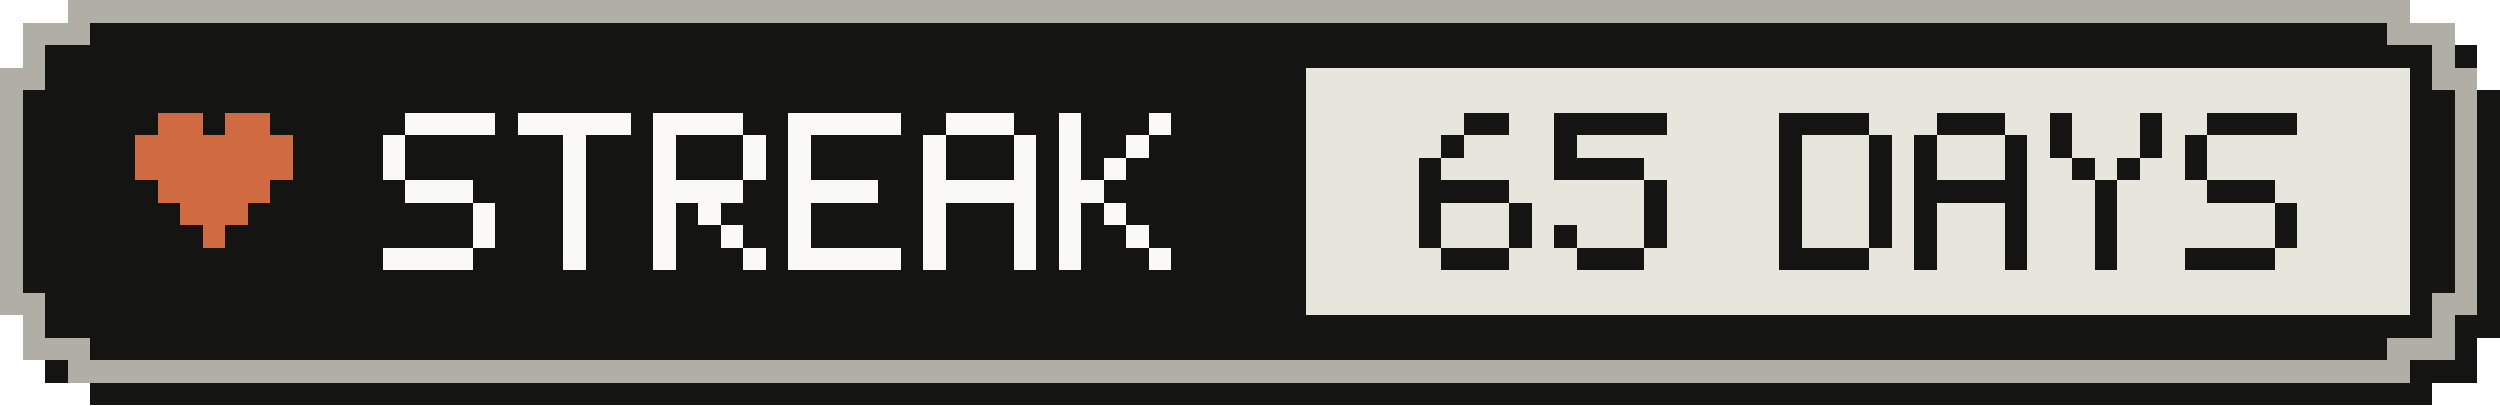
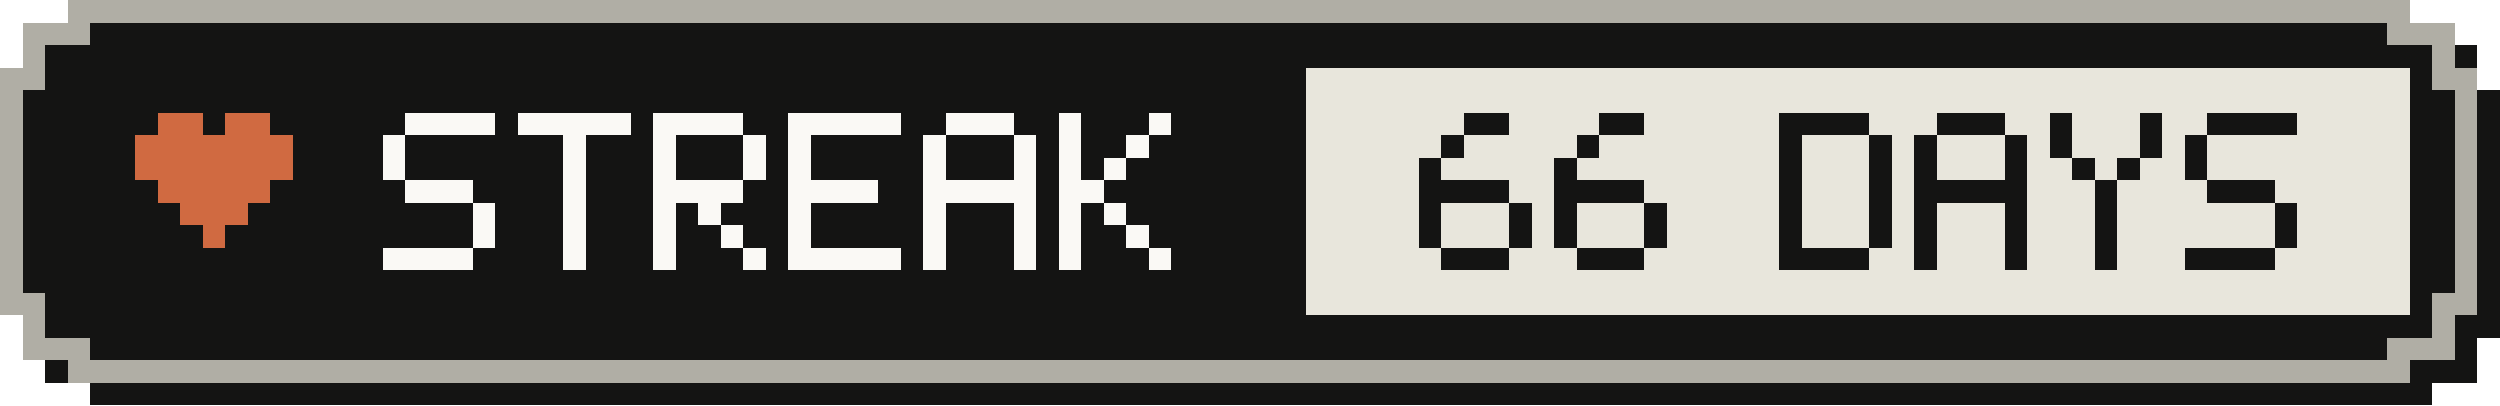
- <svg xmlns="http://www.w3.org/2000/svg" width="111" height="18" viewBox="0 0 111 18" role="img" aria-label="Active-day streak: 65 Days">
+ <svg xmlns="http://www.w3.org/2000/svg" width="111" height="18" viewBox="0 0 111 18" role="img" aria-label="Active-day streak: 66 Days">
  <g shape-rendering="crispEdges">
    <path fill="#141413" d="M4,1 H108 V2 H110 V4 H111 V15 H110 V17 H108 V18 H4 V17 H2 V15 H1 V4 H2 V2 H4 Z" />
    <path fill="#b0aea5" d="M3,0 H107 V1 H109 V3 H110 V14 H109 V16 H107 V17 H3 V16 H1 V14 H0 V3 H1 V1 H3 Z" />
    <path fill="#141413" d="M4,1 H106 V2 H108 V4 H109 V13 H108 V15 H106 V16 H4 V15 H2 V13 H1 V4 H2 V2 H4 Z" />
    <rect fill="#e8e6dc" x="58" y="3" width="49" height="11" />
    <g fill="#d06a41">
      <rect x="7" y="5" width="2" height="1" />
      <rect x="10" y="5" width="2" height="1" />
      <rect x="6" y="6" width="7" height="1" />
      <rect x="6" y="7" width="7" height="1" />
      <rect x="7" y="8" width="5" height="1" />
      <rect x="8" y="9" width="3" height="1" />
      <rect x="9" y="10" width="1" height="1" />
    </g>
    <g fill="#faf9f5">
      <rect x="18" y="5" width="4" height="1" />
      <rect x="17" y="6" width="1" height="1" />
      <rect x="17" y="7" width="1" height="1" />
      <rect x="18" y="8" width="3" height="1" />
      <rect x="21" y="9" width="1" height="1" />
      <rect x="21" y="10" width="1" height="1" />
      <rect x="17" y="11" width="4" height="1" />
      <rect x="23" y="5" width="5" height="1" />
      <rect x="25" y="6" width="1" height="1" />
      <rect x="25" y="7" width="1" height="1" />
      <rect x="25" y="8" width="1" height="1" />
      <rect x="25" y="9" width="1" height="1" />
      <rect x="25" y="10" width="1" height="1" />
      <rect x="25" y="11" width="1" height="1" />
      <rect x="29" y="5" width="4" height="1" />
      <rect x="29" y="6" width="1" height="1" />
      <rect x="33" y="6" width="1" height="1" />
      <rect x="29" y="7" width="1" height="1" />
      <rect x="33" y="7" width="1" height="1" />
      <rect x="29" y="8" width="4" height="1" />
      <rect x="29" y="9" width="1" height="1" />
      <rect x="31" y="9" width="1" height="1" />
      <rect x="29" y="10" width="1" height="1" />
      <rect x="32" y="10" width="1" height="1" />
      <rect x="29" y="11" width="1" height="1" />
      <rect x="33" y="11" width="1" height="1" />
      <rect x="35" y="5" width="5" height="1" />
      <rect x="35" y="6" width="1" height="1" />
      <rect x="35" y="7" width="1" height="1" />
      <rect x="35" y="8" width="4" height="1" />
      <rect x="35" y="9" width="1" height="1" />
      <rect x="35" y="10" width="1" height="1" />
      <rect x="35" y="11" width="5" height="1" />
      <rect x="42" y="5" width="3" height="1" />
      <rect x="41" y="6" width="1" height="1" />
      <rect x="45" y="6" width="1" height="1" />
      <rect x="41" y="7" width="1" height="1" />
      <rect x="45" y="7" width="1" height="1" />
      <rect x="41" y="8" width="5" height="1" />
      <rect x="41" y="9" width="1" height="1" />
      <rect x="45" y="9" width="1" height="1" />
      <rect x="41" y="10" width="1" height="1" />
      <rect x="45" y="10" width="1" height="1" />
      <rect x="41" y="11" width="1" height="1" />
      <rect x="45" y="11" width="1" height="1" />
      <rect x="47" y="5" width="1" height="1" />
      <rect x="51" y="5" width="1" height="1" />
      <rect x="47" y="6" width="1" height="1" />
      <rect x="50" y="6" width="1" height="1" />
      <rect x="47" y="7" width="1" height="1" />
      <rect x="49" y="7" width="1" height="1" />
      <rect x="47" y="8" width="2" height="1" />
      <rect x="47" y="9" width="1" height="1" />
      <rect x="49" y="9" width="1" height="1" />
      <rect x="47" y="10" width="1" height="1" />
      <rect x="50" y="10" width="1" height="1" />
      <rect x="47" y="11" width="1" height="1" />
      <rect x="51" y="11" width="1" height="1" />
    </g>
    <g fill="#141413">
      <rect x="65" y="5" width="2" height="1" />
      <rect x="64" y="6" width="1" height="1" />
      <rect x="63" y="7" width="1" height="1" />
      <rect x="63" y="8" width="4" height="1" />
      <rect x="63" y="9" width="1" height="1" />
      <rect x="67" y="9" width="1" height="1" />
      <rect x="63" y="10" width="1" height="1" />
      <rect x="67" y="10" width="1" height="1" />
      <rect x="64" y="11" width="3" height="1" />
-       <rect x="69" y="5" width="5" height="1" />
-       <rect x="69" y="6" width="1" height="1" />
-       <rect x="69" y="7" width="4" height="1" />
-       <rect x="73" y="8" width="1" height="1" />
+       <rect x="71" y="5" width="2" height="1" />
+       <rect x="70" y="6" width="1" height="1" />
+       <rect x="69" y="7" width="1" height="1" />
+       <rect x="69" y="8" width="4" height="1" />
+       <rect x="69" y="9" width="1" height="1" />
      <rect x="73" y="9" width="1" height="1" />
      <rect x="69" y="10" width="1" height="1" />
      <rect x="73" y="10" width="1" height="1" />
      <rect x="70" y="11" width="3" height="1" />
      <rect x="79" y="5" width="4" height="1" />
      <rect x="79" y="6" width="1" height="1" />
      <rect x="83" y="6" width="1" height="1" />
      <rect x="79" y="7" width="1" height="1" />
      <rect x="83" y="7" width="1" height="1" />
      <rect x="79" y="8" width="1" height="1" />
      <rect x="83" y="8" width="1" height="1" />
      <rect x="79" y="9" width="1" height="1" />
      <rect x="83" y="9" width="1" height="1" />
      <rect x="79" y="10" width="1" height="1" />
      <rect x="83" y="10" width="1" height="1" />
      <rect x="79" y="11" width="4" height="1" />
      <rect x="86" y="5" width="3" height="1" />
      <rect x="85" y="6" width="1" height="1" />
      <rect x="89" y="6" width="1" height="1" />
      <rect x="85" y="7" width="1" height="1" />
      <rect x="89" y="7" width="1" height="1" />
      <rect x="85" y="8" width="5" height="1" />
      <rect x="85" y="9" width="1" height="1" />
      <rect x="89" y="9" width="1" height="1" />
      <rect x="85" y="10" width="1" height="1" />
      <rect x="89" y="10" width="1" height="1" />
      <rect x="85" y="11" width="1" height="1" />
      <rect x="89" y="11" width="1" height="1" />
      <rect x="91" y="5" width="1" height="1" />
      <rect x="95" y="5" width="1" height="1" />
      <rect x="91" y="6" width="1" height="1" />
      <rect x="95" y="6" width="1" height="1" />
      <rect x="92" y="7" width="1" height="1" />
      <rect x="94" y="7" width="1" height="1" />
      <rect x="93" y="8" width="1" height="1" />
      <rect x="93" y="9" width="1" height="1" />
      <rect x="93" y="10" width="1" height="1" />
      <rect x="93" y="11" width="1" height="1" />
      <rect x="98" y="5" width="4" height="1" />
      <rect x="97" y="6" width="1" height="1" />
      <rect x="97" y="7" width="1" height="1" />
      <rect x="98" y="8" width="3" height="1" />
      <rect x="101" y="9" width="1" height="1" />
      <rect x="101" y="10" width="1" height="1" />
      <rect x="97" y="11" width="4" height="1" />
    </g>
  </g>
</svg>
